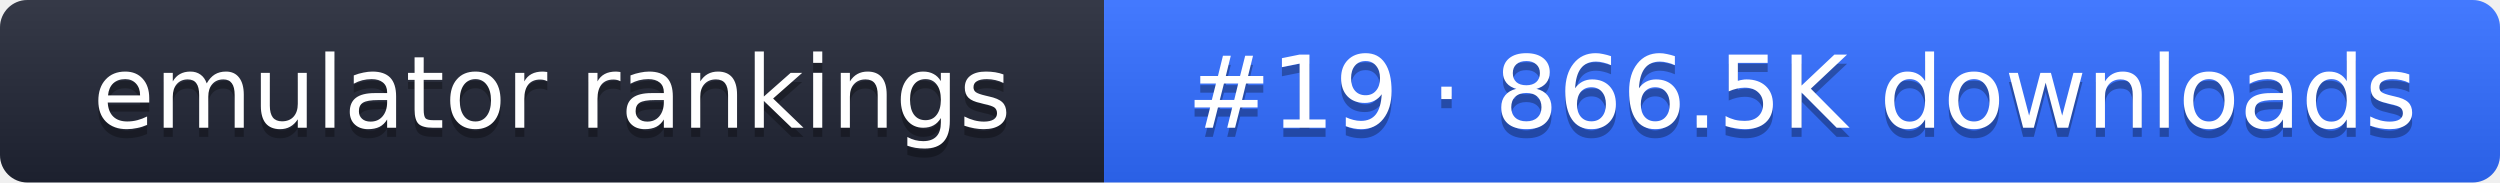
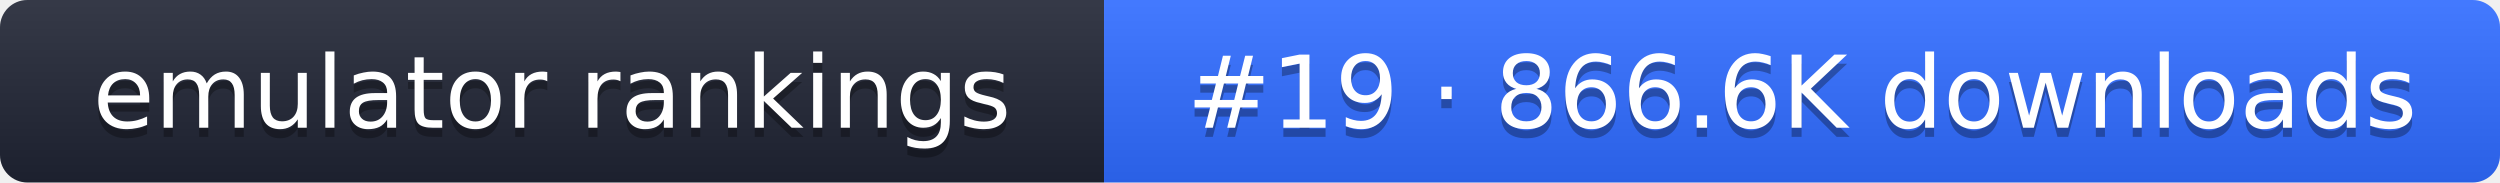
- <svg xmlns="http://www.w3.org/2000/svg" width="274" height="20" role="img" aria-label="emulator rankings: #19 · 866.5K downloads">
+ <svg xmlns="http://www.w3.org/2000/svg" width="274" height="20" role="img" aria-label="emulator rankings: #19 · 866.6K downloads">
  <linearGradient id="g" x2="0" y2="100%">
    <stop offset="0" stop-color="#fff" stop-opacity=".1" />
    <stop offset="1" stop-opacity=".1" />
  </linearGradient>
  <clipPath id="r">
    <rect width="274" height="20" rx="3" fill="#fff" />
  </clipPath>
  <g clip-path="url(#r)">
    <rect width="121" height="20" fill="#1f2433" />
    <rect x="121" width="153" height="20" fill="#2f6bff" />
    <rect width="274" height="20" fill="url(#g)" />
  </g>
  <g fill="#fff" text-anchor="middle" font-family="Verdana,DejaVu Sans,sans-serif" font-size="11">
    <text x="60.5" y="15" fill="#010101" fill-opacity=".3">emulator rankings</text>
    <text x="60.5" y="14">emulator rankings</text>
-     <text x="197.5" y="15" fill="#010101" fill-opacity=".3">#19 · 866.5K downloads</text>
-     <text x="197.5" y="14">#19 · 866.5K downloads</text>
+     <text x="197.5" y="15" fill="#010101" fill-opacity=".3">#19 · 866.6K downloads</text>
+     <text x="197.5" y="14">#19 · 866.6K downloads</text>
  </g>
</svg>
